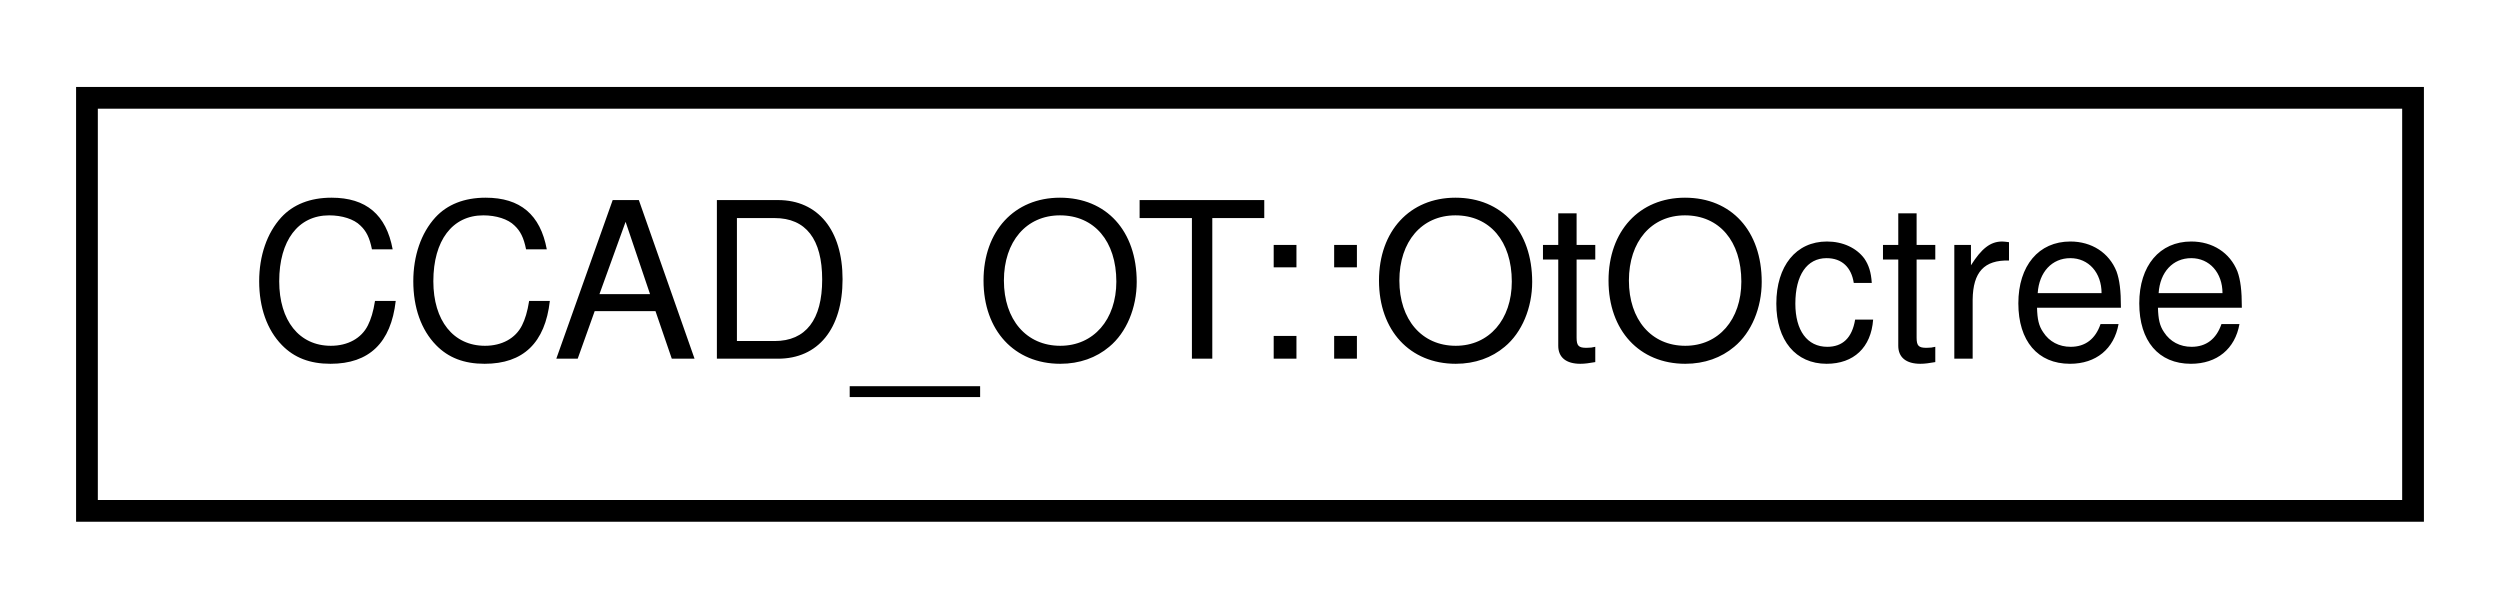
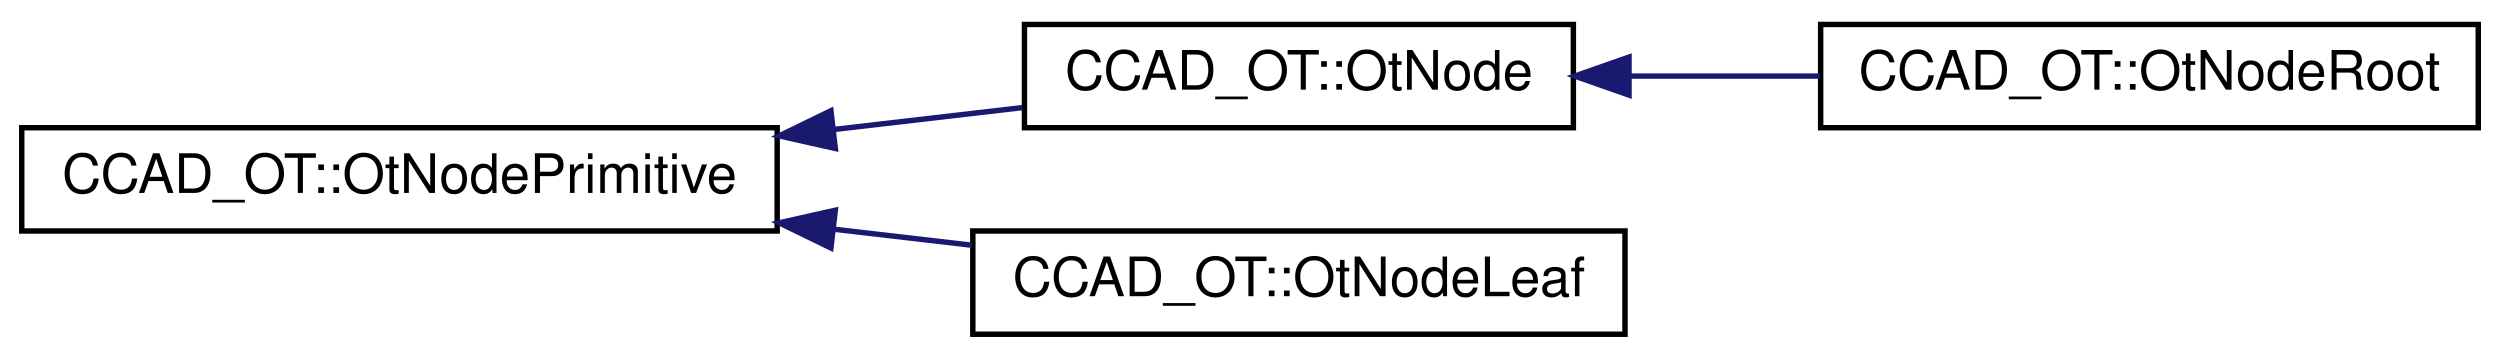
- <svg xmlns="http://www.w3.org/2000/svg" xmlns:xlink="http://www.w3.org/1999/xlink" width="115pt" height="28pt" viewBox="0.00 0.00 115.00 28.00">
-   <g id="graph0" class="graph" transform="scale(1 1) rotate(0) translate(4 24)">
+ <svg xmlns="http://www.w3.org/2000/svg" xmlns:xlink="http://www.w3.org/1999/xlink" width="460pt" height="66pt" viewBox="0.00 0.00 460.00 66.00">
+   <g id="graph0" class="graph" transform="scale(1 1) rotate(0) translate(4 62)">
    <g id="node1" class="node">
      <g id="a_node1">
-         <a xlink:href="class_c_c_a_d___o_t_1_1_ot_octree.html" target="_top" xlink:title=" ">
-           <polygon fill="none" stroke="black" points="0,-0.5 0,-19.5 107,-19.5 107,-0.5 0,-0.5" />
-           <text text-anchor="middle" x="53.5" y="-7.5" font-family="Helvetica,sans-Serif" font-size="10.00">CCAD_OT::OtOctree</text>
+         <a xlink:href="struct_c_c_a_d___o_t_1_1_ot_node_primitive.html" target="_top" xlink:title=" ">
+           <polygon fill="none" stroke="black" points="0,-19.5 0,-38.5 139,-38.5 139,-19.5 0,-19.5" />
+           <text text-anchor="middle" x="69.5" y="-26.5" font-family="Helvetica,sans-Serif" font-size="10.00">CCAD_OT::OtNodePrimitive</text>
        </a>
      </g>
    </g>
+     <g id="node2" class="node">
+       <g id="a_node2">
+         <a xlink:href="struct_c_c_a_d___o_t_1_1_ot_node.html" target="_top" xlink:title=" ">
+           <polygon fill="none" stroke="black" points="184.5,-38.5 184.5,-57.5 285.5,-57.5 285.5,-38.5 184.5,-38.5" />
+           <text text-anchor="middle" x="235" y="-45.5" font-family="Helvetica,sans-Serif" font-size="10.00">CCAD_OT::OtNode</text>
+         </a>
+       </g>
+     </g>
+     <g id="edge1" class="edge">
+       <path fill="none" stroke="midnightblue" d="M149.63,-38.2C161.37,-39.56 173.18,-40.93 184.09,-42.2" />
+       <polygon fill="midnightblue" stroke="midnightblue" points="149.7,-34.68 139.36,-37 148.89,-41.63 149.7,-34.68" />
+     </g>
+     <g id="node4" class="node">
+       <g id="a_node4">
+         <a xlink:href="struct_c_c_a_d___o_t_1_1_ot_node_leaf.html" target="_top" xlink:title=" ">
+           <polygon fill="none" stroke="black" points="175,-0.5 175,-19.5 295,-19.5 295,-0.5 175,-0.5" />
+           <text text-anchor="middle" x="235" y="-7.5" font-family="Helvetica,sans-Serif" font-size="10.00">CCAD_OT::OtNodeLeaf</text>
+         </a>
+       </g>
+     </g>
+     <g id="edge3" class="edge">
+       <path fill="none" stroke="midnightblue" d="M149.37,-19.83C157.93,-18.84 166.53,-17.84 174.8,-16.88" />
+       <polygon fill="midnightblue" stroke="midnightblue" points="148.89,-16.37 139.36,-21 149.7,-23.32 148.89,-16.37" />
+     </g>
+     <g id="node3" class="node">
+       <g id="a_node3">
+         <a xlink:href="struct_c_c_a_d___o_t_1_1_ot_node_root.html" target="_top" xlink:title=" ">
+           <polygon fill="none" stroke="black" points="331,-38.5 331,-57.5 452,-57.5 452,-38.5 331,-38.5" />
+           <text text-anchor="middle" x="391.5" y="-45.5" font-family="Helvetica,sans-Serif" font-size="10.00">CCAD_OT::OtNodeRoot</text>
+         </a>
+       </g>
+     </g>
+     <g id="edge2" class="edge">
+       <path fill="none" stroke="midnightblue" d="M296.06,-48C307.49,-48 319.45,-48 330.87,-48" />
+       <polygon fill="midnightblue" stroke="midnightblue" points="295.74,-44.5 285.74,-48 295.74,-51.5 295.74,-44.5" />
+     </g>
  </g>
</svg>
